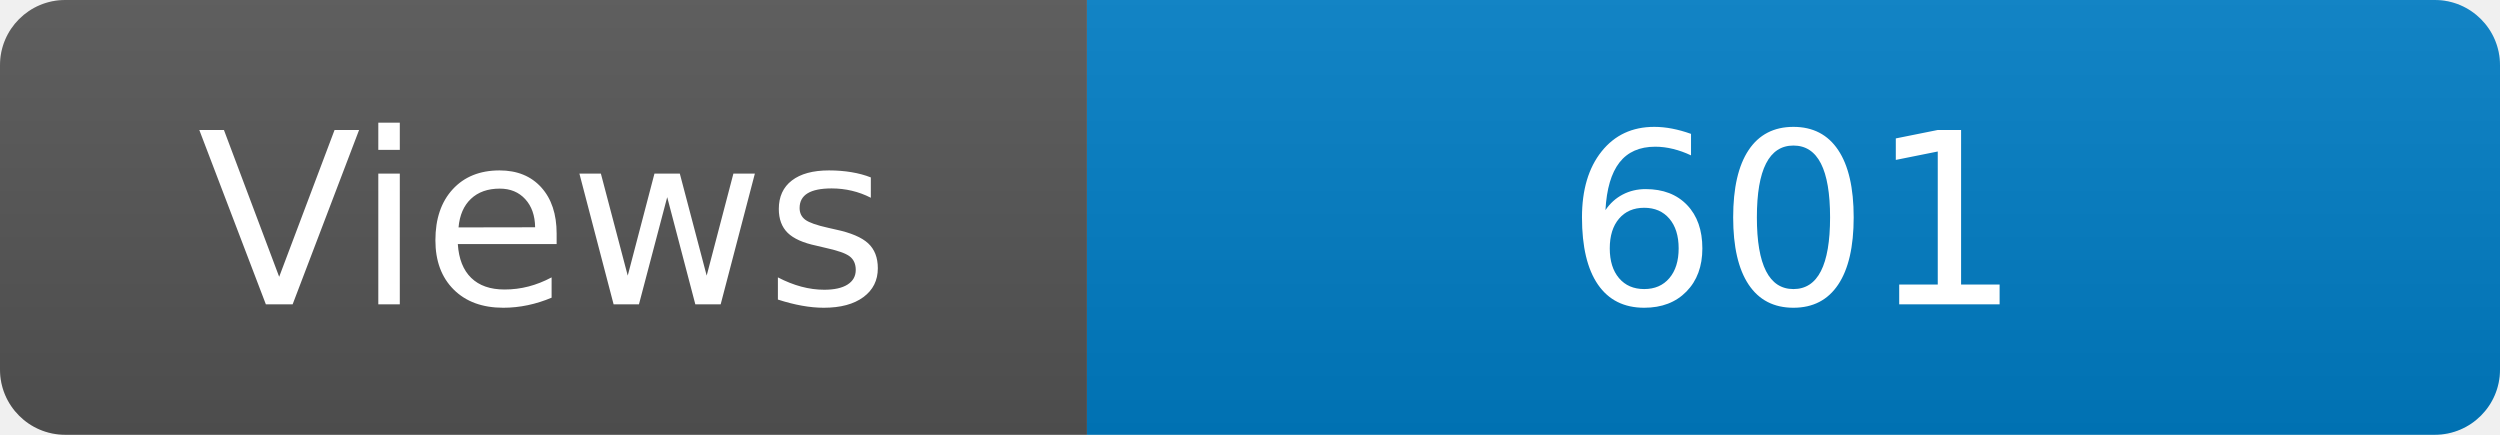
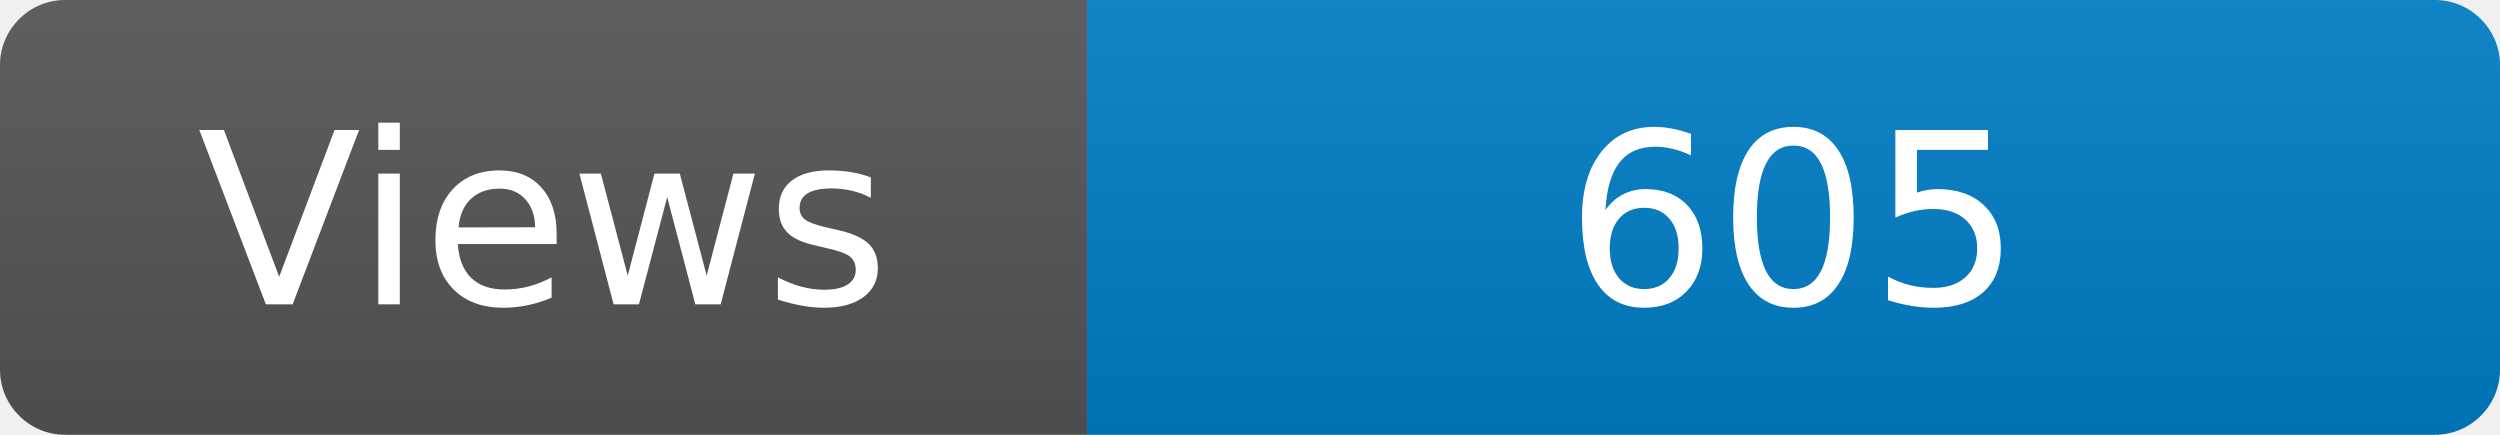
<svg xmlns="http://www.w3.org/2000/svg" width="115" height="20" role="img" aria-label="Maintained?: yes">
  <linearGradient id="s" x2="0" y2="100%">
    <stop offset="0" stop-color="#bbb" stop-opacity=".1" />
    <stop offset="1" stop-opacity=".1" />
  </linearGradient>
  <clipPath id="r">
    <rect width="115" height="20" rx="3" fill="#fff" />
  </clipPath>
  <g clip-path="url(#r)">
    <rect width="50" height="20" fill="#555" />
    <rect x="50" width="160" height="20" fill="#007ec6" />
    <rect width="115" height="20" fill="url(#s)" />
  </g>
  <g fill="#fff" text-anchor="middle" font-family="Verdana,Geneva,DejaVu Sans,sans-serif" font-size="110">
    <text x="250" y="140" transform="scale(.1)" fill="#fff">Views</text>
-     <text x="825" y="140" transform="scale(.1)" fill="#fff">601</text>
+     <text x="825" y="140" transform="scale(.1)" fill="#fff">605</text>
  </g>
</svg>
